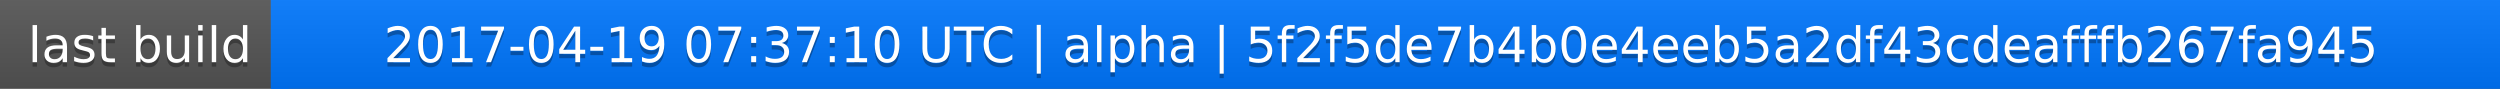
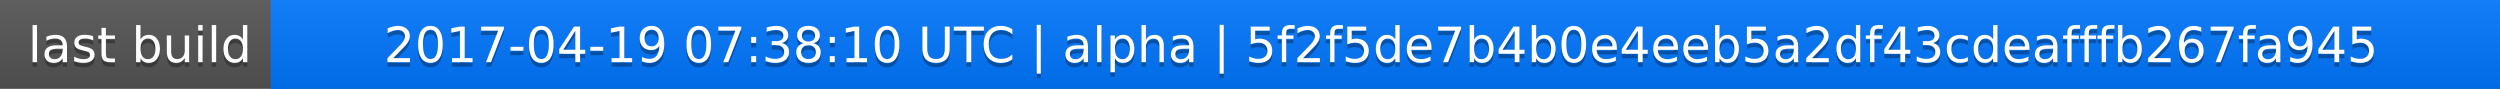
<svg xmlns="http://www.w3.org/2000/svg" width="563" height="20">
  <linearGradient id="a" x2="0" y2="100%">
    <stop offset="0" stop-color="#bbb" stop-opacity=".1" />
    <stop offset="1" stop-opacity=".1" />
  </linearGradient>
  <rect rx="0" width="563" height="20" fill="#555" />
  <rect rx="0" x="61" width="502" height="20" fill="#07f" />
  <path fill="#07f" d="M61 0h4v20h-4z" />
  <rect rx="0" width="563" height="20" fill="url(#a)" />
  <g fill="#fff" text-anchor="middle" font-family="DejaVu Sans,Verdana,Geneva,sans-serif" font-size="11">
    <text x="31.5" y="15" fill="#010101" fill-opacity=".3">last build</text>
    <text x="31.5" y="14">last build</text>
-     <text x="311" y="15" fill="#010101" fill-opacity=".3">2017-04-19 07:37:10 UTC | alpha | 5f2f5de7b4b0e4eeb5a2df43cdeafffb267fa945</text>
-     <text x="311" y="14">2017-04-19 07:37:10 UTC | alpha | 5f2f5de7b4b0e4eeb5a2df43cdeafffb267fa945</text>
+     <text x="311" y="15" fill="#010101" fill-opacity=".3">2017-04-19 07:38:10 UTC | alpha | 5f2f5de7b4b0e4eeb5a2df43cdeafffb267fa945</text>
+     <text x="311" y="14">2017-04-19 07:38:10 UTC | alpha | 5f2f5de7b4b0e4eeb5a2df43cdeafffb267fa945</text>
  </g>
</svg>
